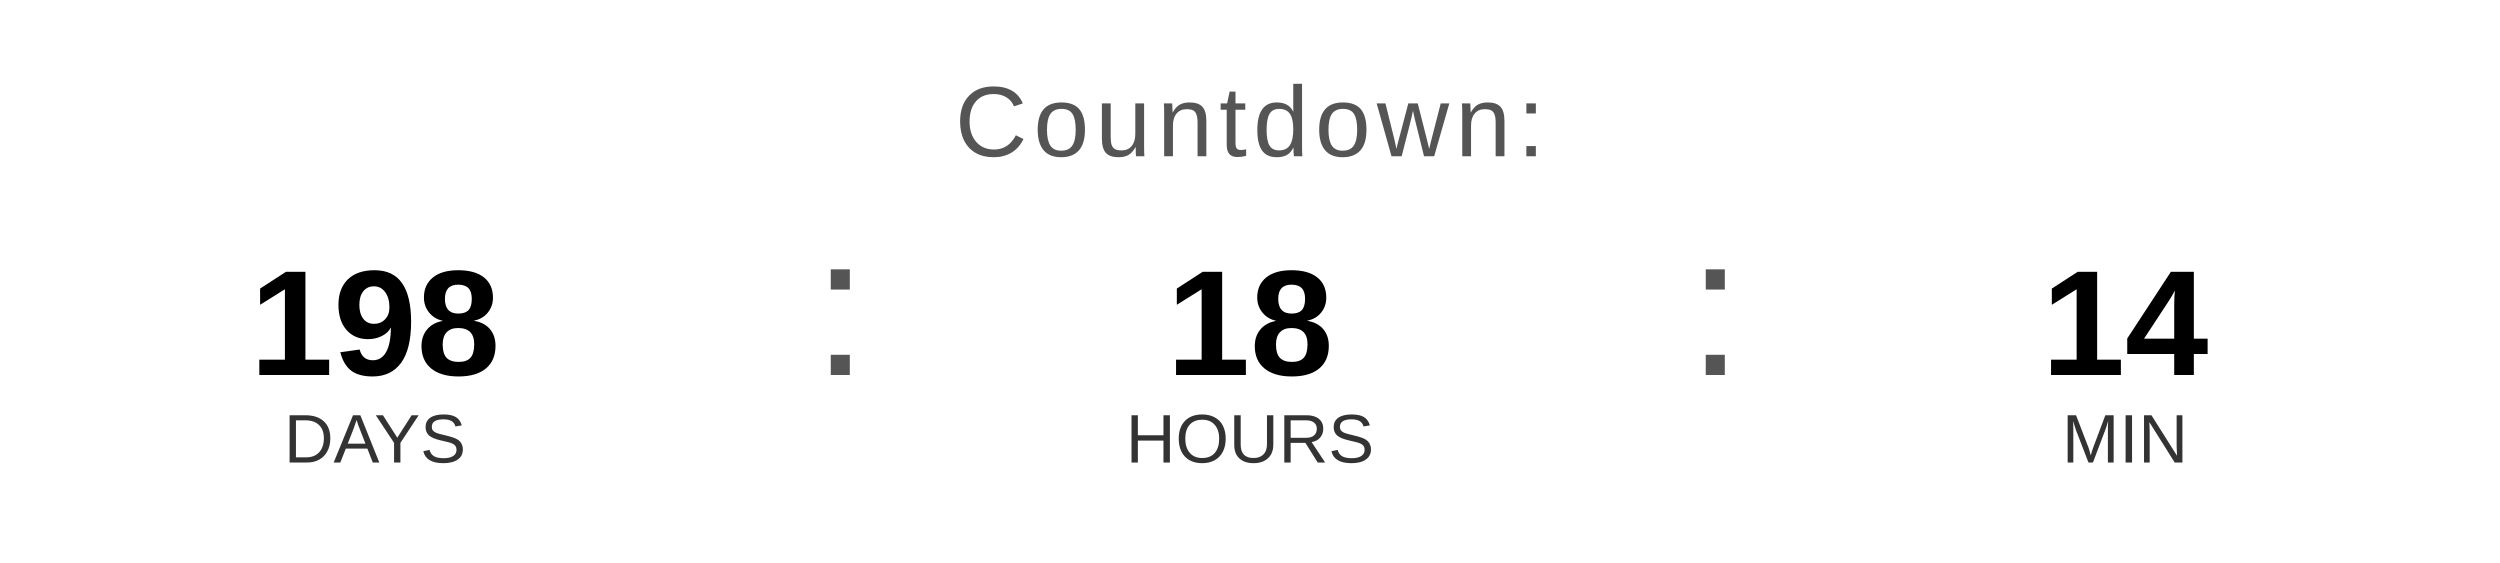
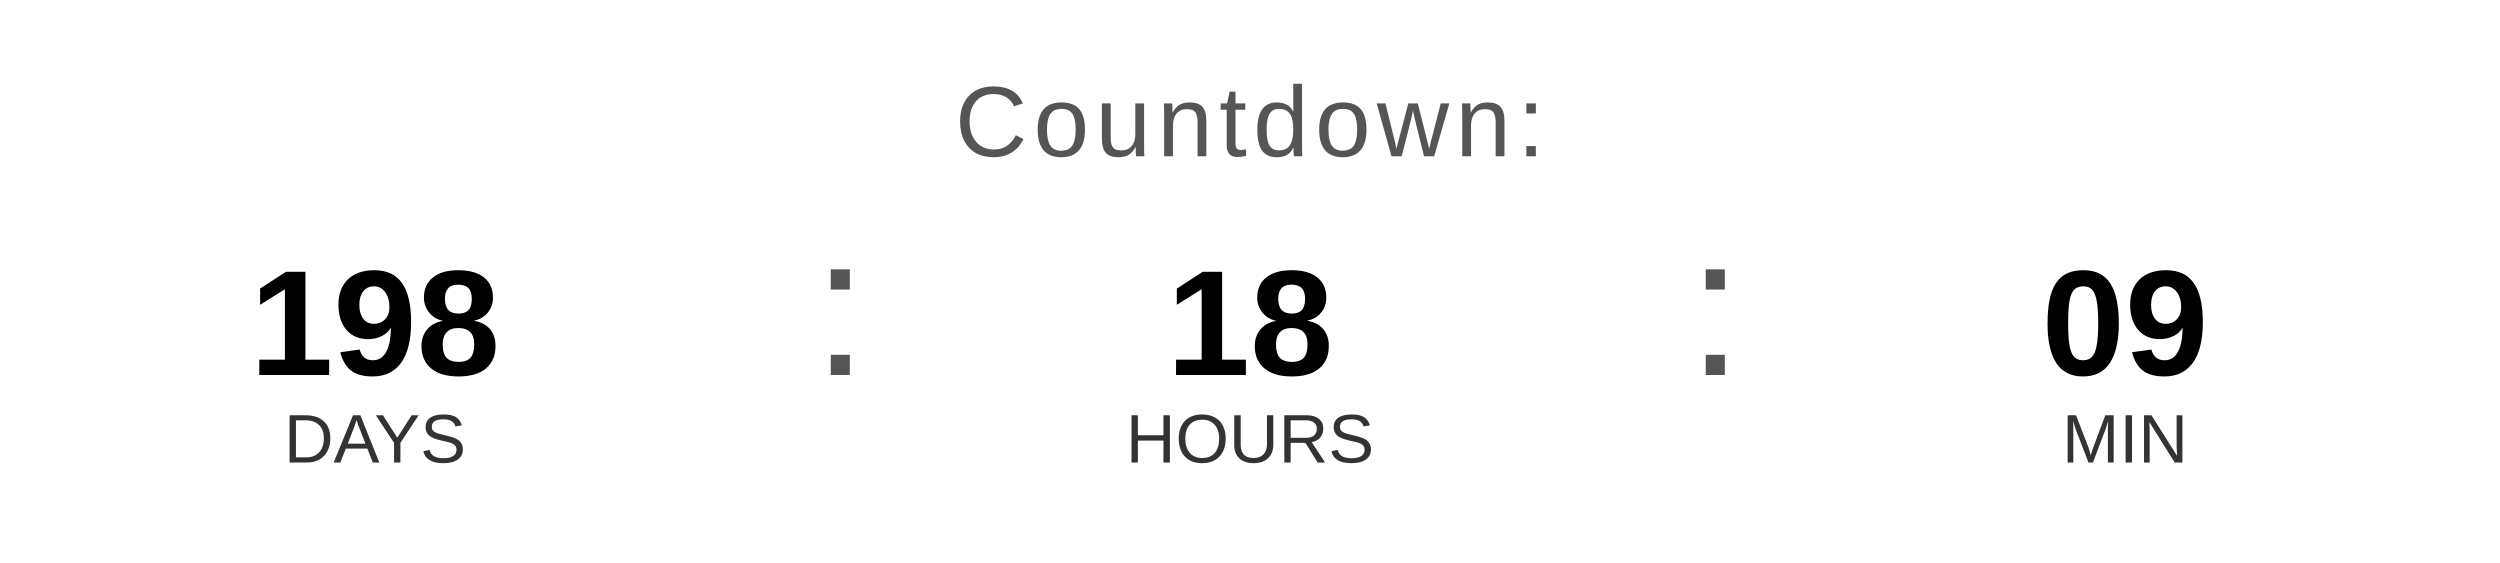
<svg xmlns="http://www.w3.org/2000/svg" width="400" height="90" viewBox="0 0 400 90">
  <text x="200" y="25" font-family="Arial, Helvetica, sans-serif" font-size="16" fill="#555555" text-anchor="middle" letter-spacing="1">
    Countdown:
  </text>
  <text x="60" y="60" font-family="Arial, Helvetica, sans-serif" font-size="24" font-weight="bold" fill="#000000" text-anchor="middle">198</text>
  <text x="60" y="74" font-family="Arial, Helvetica, sans-serif" font-size="11" fill="#333333" text-anchor="middle">DAYS</text>
  <text x="130" y="60" font-family="Arial, sans-serif" font-size="32" fill="#555555">:</text>
  <text x="200" y="60" font-family="Arial, Helvetica, sans-serif" font-size="24" font-weight="bold" fill="#000000" text-anchor="middle">18</text>
  <text x="200" y="74" font-family="Arial, Helvetica, sans-serif" font-size="11" fill="#333333" text-anchor="middle">HOURS</text>
  <text x="270" y="60" font-family="Arial, sans-serif" font-size="32" fill="#555555">:</text>
-   <text x="340" y="60" font-family="Arial, Helvetica, sans-serif" font-size="24" font-weight="bold" fill="#000000" text-anchor="middle">14</text>
+   <text x="340" y="60" font-family="Arial, Helvetica, sans-serif" font-size="24" font-weight="bold" fill="#000000" text-anchor="middle">09</text>
  <text x="340" y="74" font-family="Arial, Helvetica, sans-serif" font-size="11" fill="#333333" text-anchor="middle">MIN</text>
</svg>
